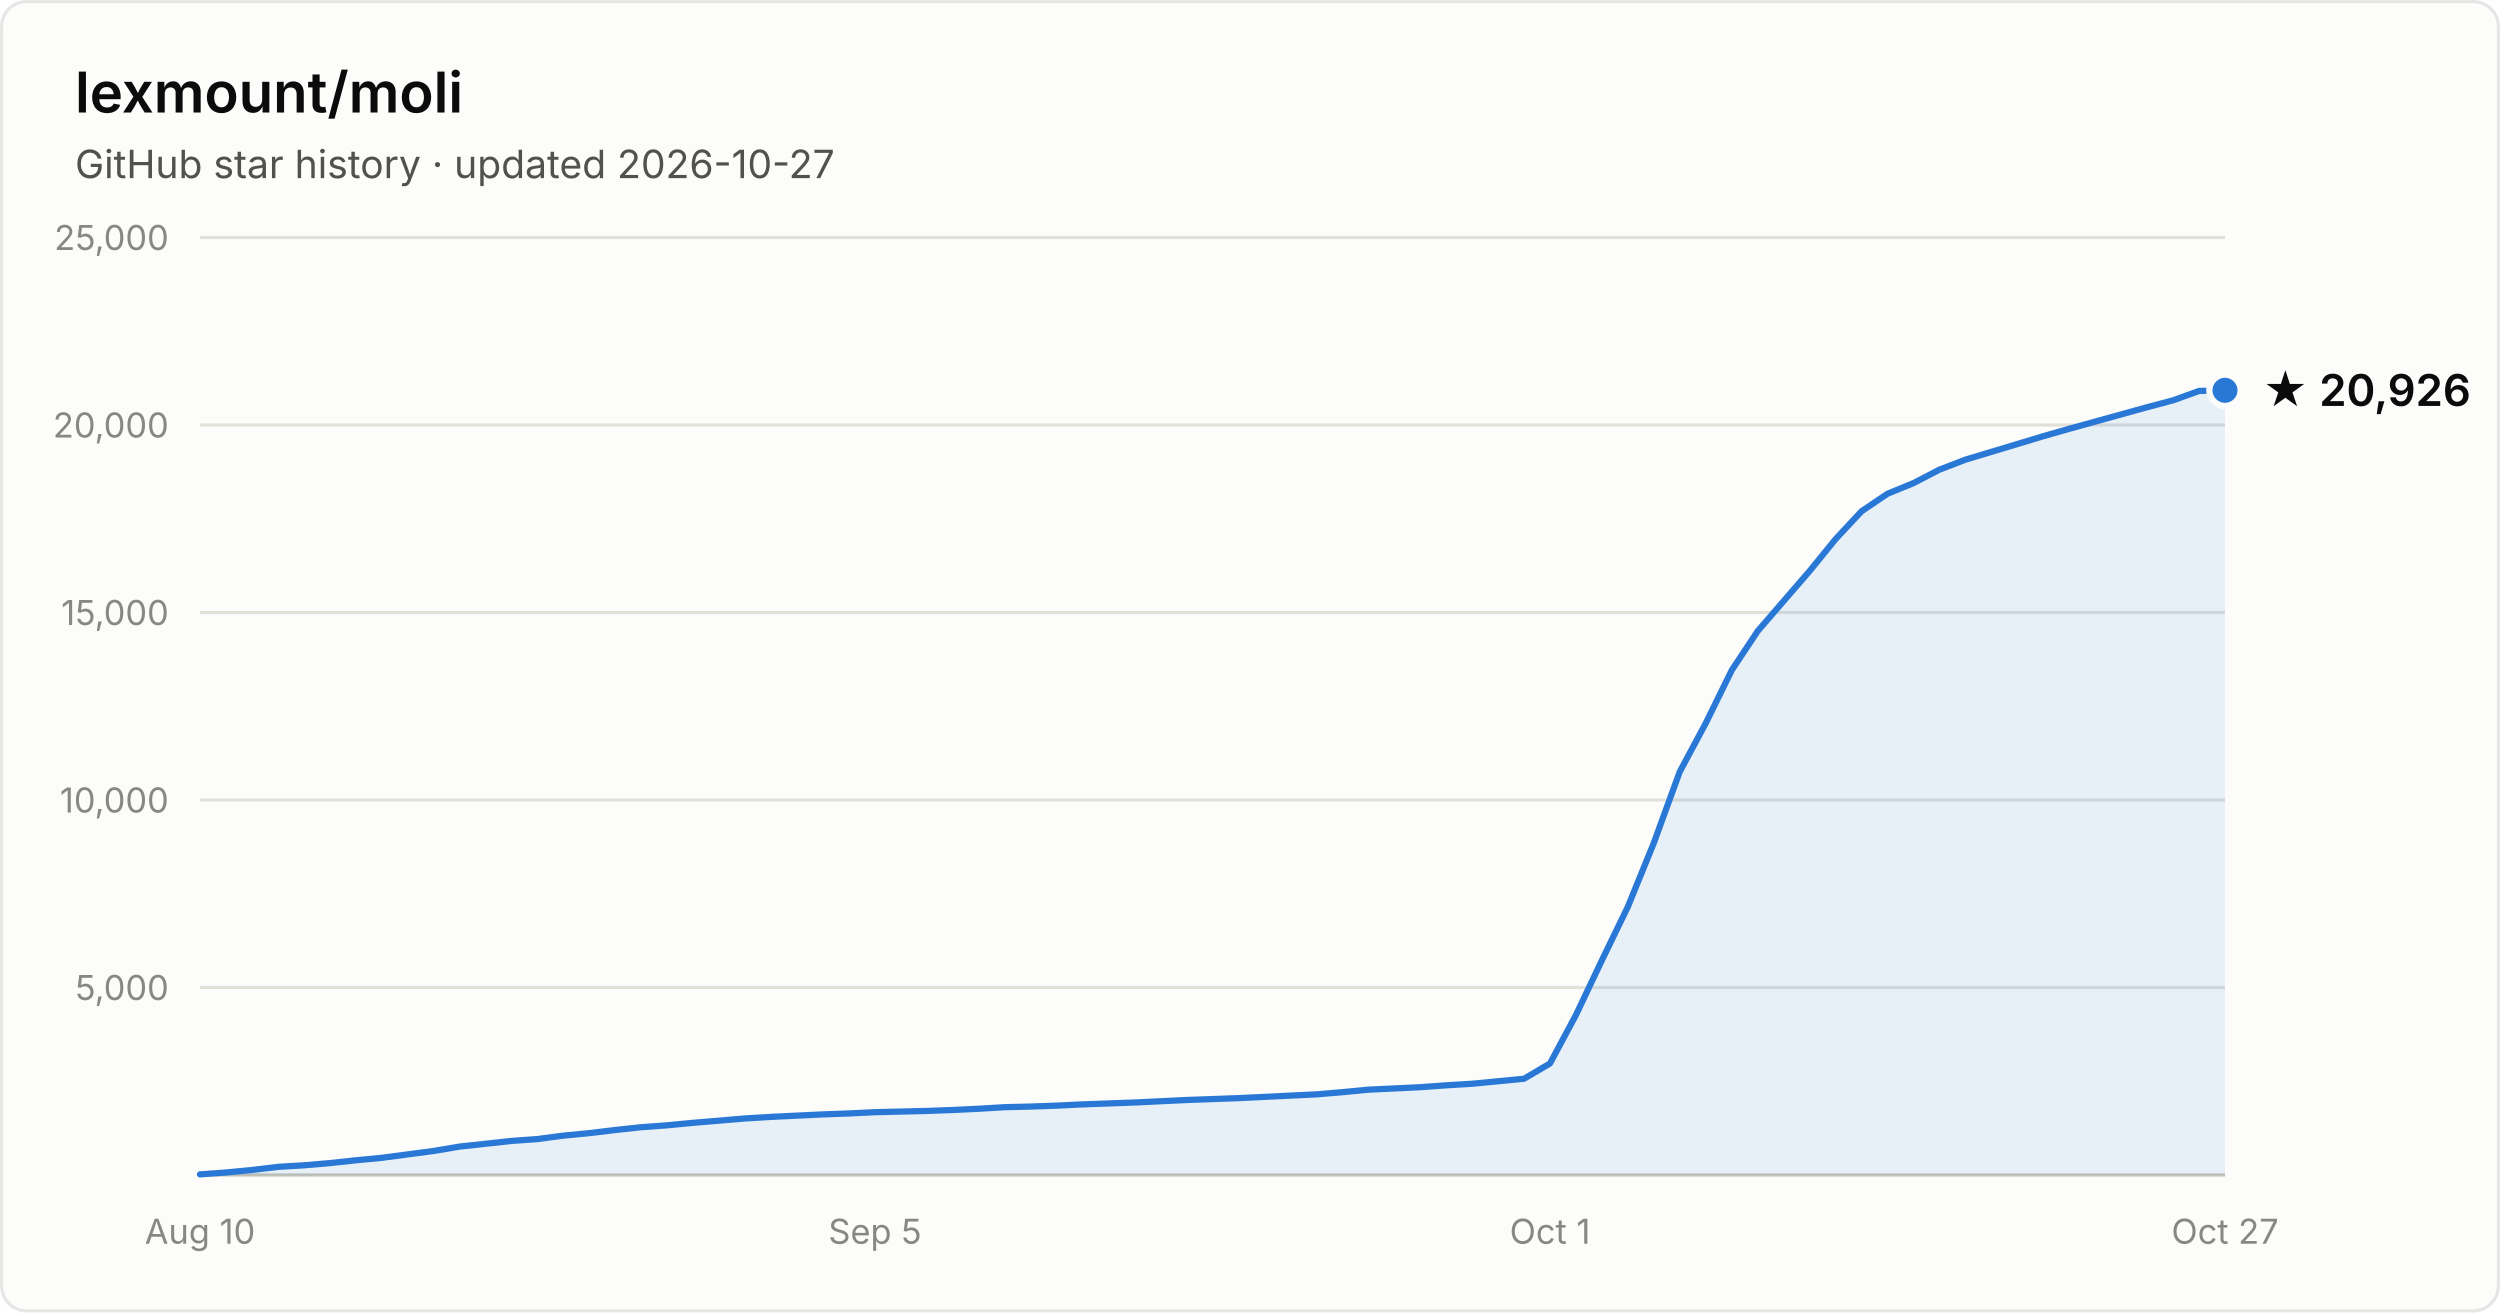
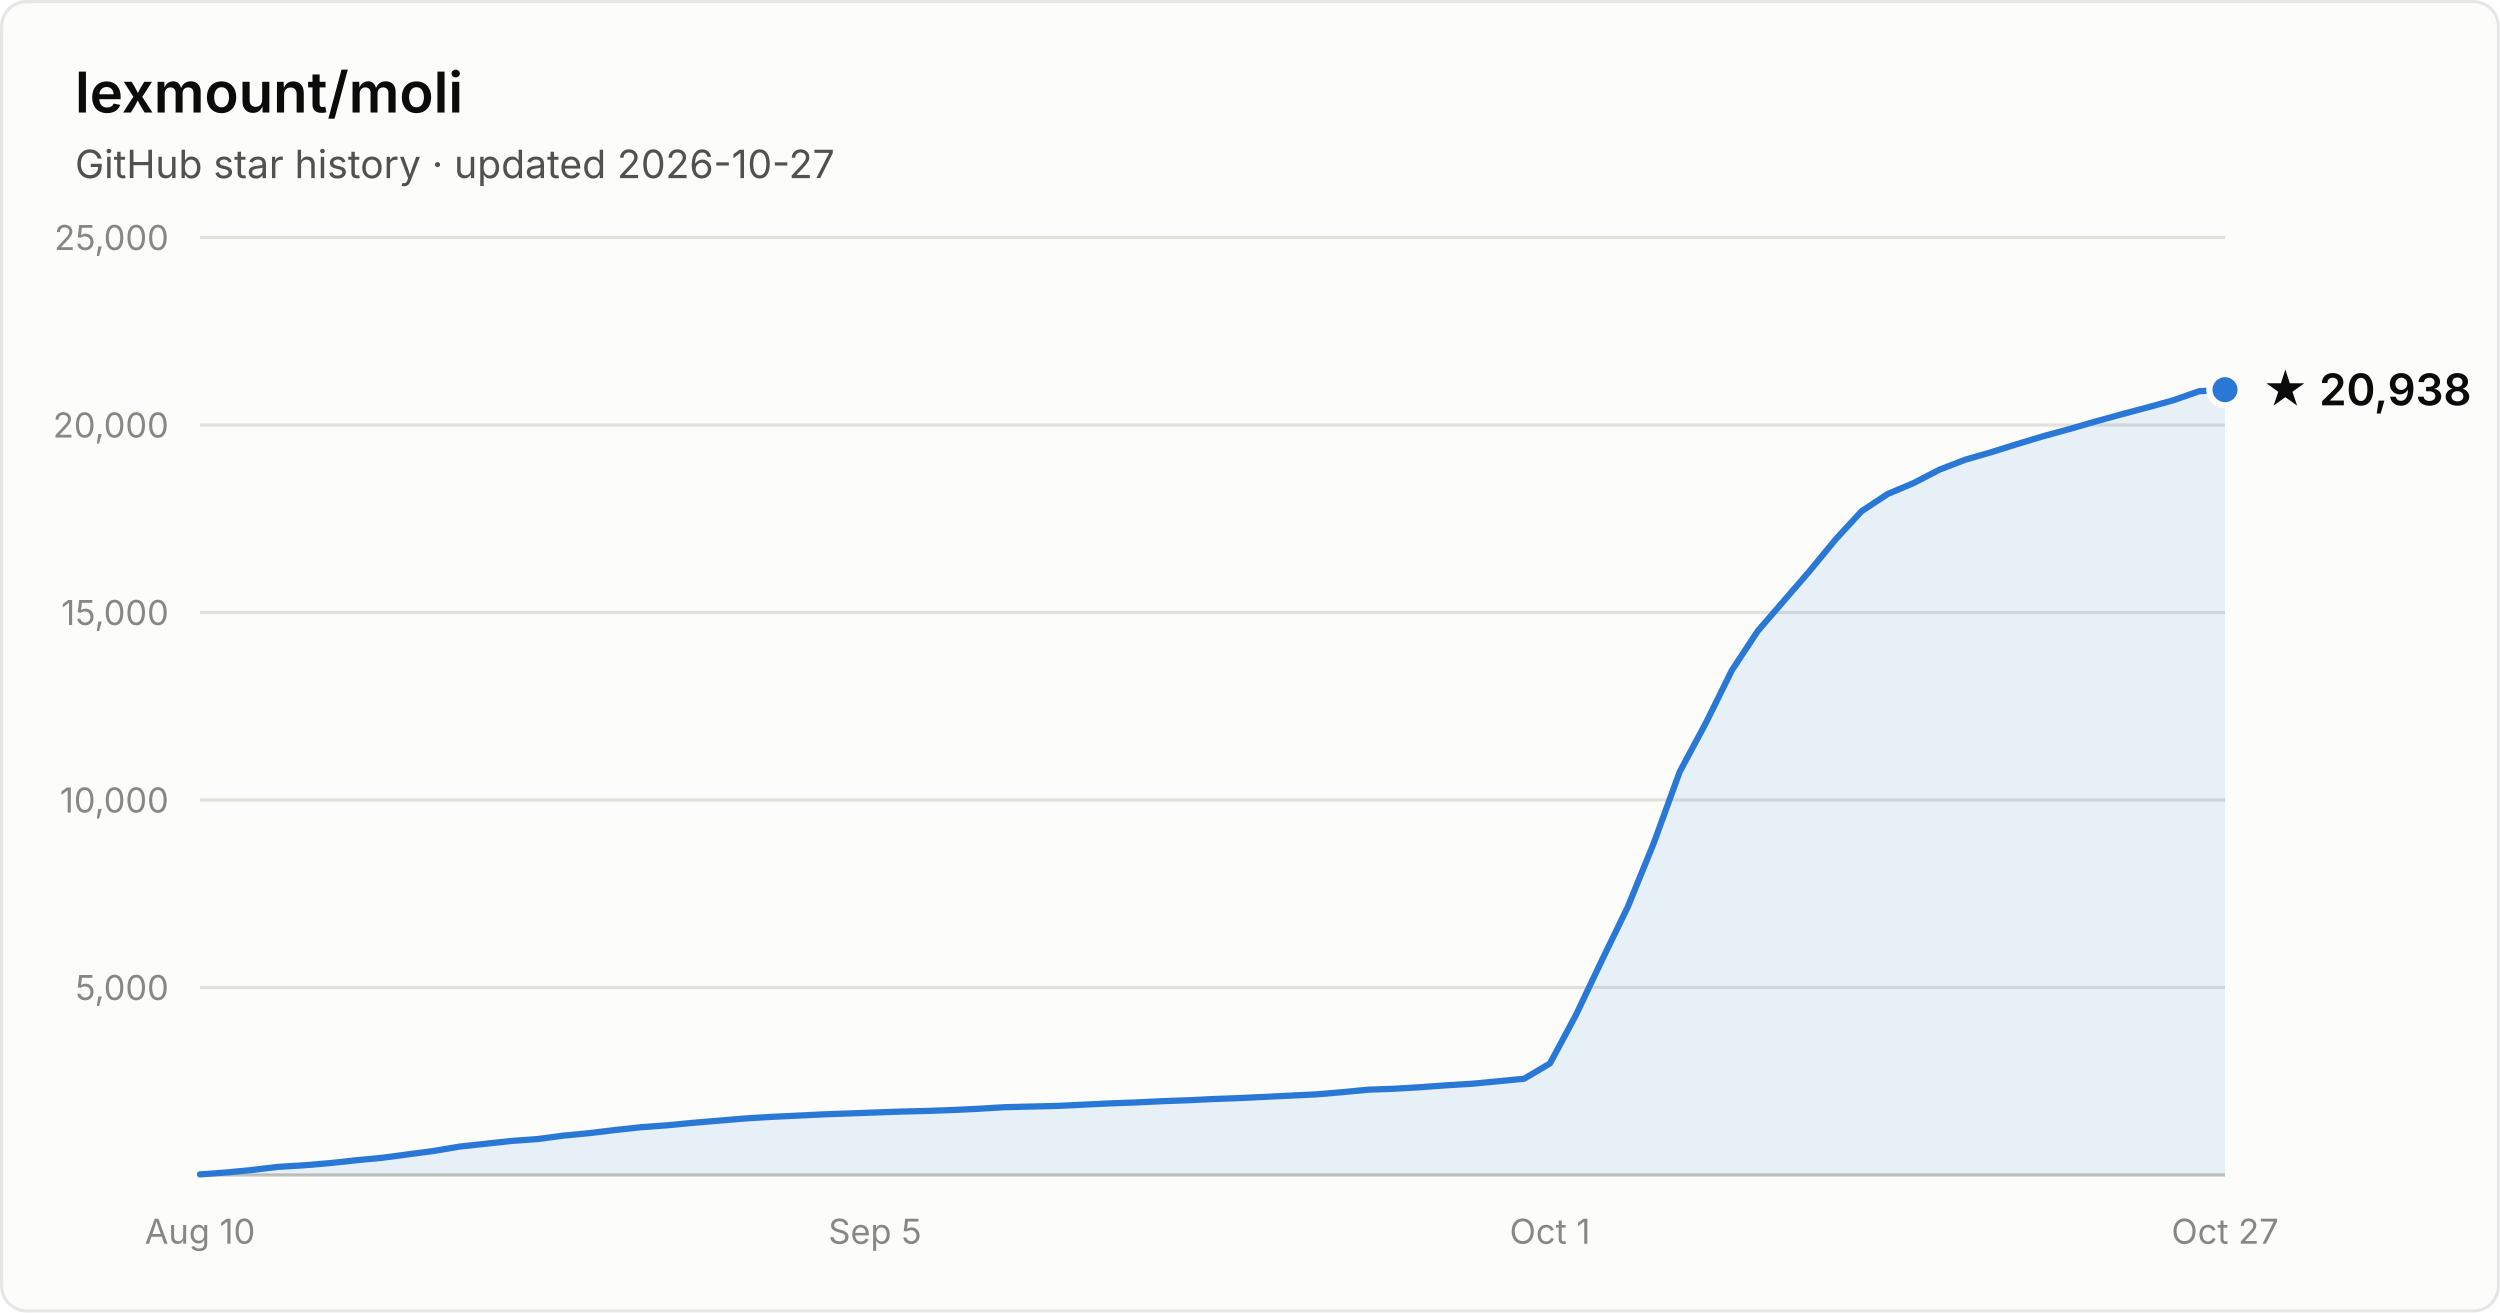
- <svg xmlns="http://www.w3.org/2000/svg" width="800" height="420" viewBox="0 0 800 420" font-family="system-ui, -apple-system, Segoe UI, sans-serif" role="img" aria-label="Star history of lexmount/moli: 20,926 stars as of 2026-10-27">
+ <svg xmlns="http://www.w3.org/2000/svg" width="800" height="420" viewBox="0 0 800 420" font-family="system-ui, -apple-system, Segoe UI, sans-serif" role="img" aria-label="Star history of lexmount/moli: 20,938 stars as of 2026-10-27">
  <rect x="0.5" y="0.5" width="799" height="419" rx="8" fill="#fcfcfb" stroke="rgba(11,11,11,0.10)" />
  <text x="24" y="36" fill="#0b0b0b" font-size="18" font-weight="600">lexmount/moli</text>
  <text x="24" y="57" fill="#52514e" font-size="12.5">GitHub star history · updated 2026-10-27</text>
  <line x1="64" y1="316.0" x2="712" y2="316.0" stroke="#e1e0d9" stroke-width="1" />
  <text x="54" y="320.0" text-anchor="end" fill="#898781" font-size="11" style="font-variant-numeric:tabular-nums">5,000</text>
  <line x1="64" y1="256.0" x2="712" y2="256.0" stroke="#e1e0d9" stroke-width="1" />
  <text x="54" y="260.0" text-anchor="end" fill="#898781" font-size="11" style="font-variant-numeric:tabular-nums">10,000</text>
  <line x1="64" y1="196.0" x2="712" y2="196.0" stroke="#e1e0d9" stroke-width="1" />
  <text x="54" y="200.0" text-anchor="end" fill="#898781" font-size="11" style="font-variant-numeric:tabular-nums">15,000</text>
  <line x1="64" y1="136.0" x2="712" y2="136.0" stroke="#e1e0d9" stroke-width="1" />
  <text x="54" y="140.0" text-anchor="end" fill="#898781" font-size="11" style="font-variant-numeric:tabular-nums">20,000</text>
  <line x1="64" y1="76.0" x2="712" y2="76.0" stroke="#e1e0d9" stroke-width="1" />
  <text x="54" y="80.0" text-anchor="end" fill="#898781" font-size="11" style="font-variant-numeric:tabular-nums">25,000</text>
  <line x1="64" y1="376" x2="712" y2="376" stroke="#c3c2b7" stroke-width="1" />
  <text x="64.0" y="398" text-anchor="middle" fill="#898781" font-size="11" style="font-variant-numeric:tabular-nums">Aug 10</text>
  <text x="280.0" y="398" text-anchor="middle" fill="#898781" font-size="11" style="font-variant-numeric:tabular-nums">Sep 5</text>
  <text x="496.0" y="398" text-anchor="middle" fill="#898781" font-size="11" style="font-variant-numeric:tabular-nums">Oct 1</text>
  <text x="712.0" y="398" text-anchor="middle" fill="#898781" font-size="11" style="font-variant-numeric:tabular-nums">Oct 27</text>
-   <path d="M64.0 375.8 L72.3 375.2 L80.6 374.4 L88.9 373.4 L97.2 372.9 L105.5 372.2 L113.8 371.3 L122.2 370.5 L130.5 369.4 L138.8 368.3 L147.1 366.9 L155.4 366.0 L163.7 365.1 L172.0 364.5 L180.3 363.4 L188.6 362.6 L196.9 361.6 L205.2 360.7 L213.5 360.1 L221.8 359.3 L230.2 358.6 L238.5 357.9 L246.8 357.4 L255.1 357.0 L263.4 356.6 L271.7 356.3 L280.0 355.9 L288.3 355.7 L296.6 355.5 L304.9 355.2 L313.2 354.8 L321.5 354.3 L329.8 354.1 L338.2 353.8 L346.5 353.4 L354.8 353.1 L363.1 352.8 L371.4 352.4 L379.7 352.0 L388.0 351.7 L396.3 351.4 L404.6 351.0 L412.9 350.6 L421.2 350.2 L429.5 349.5 L437.8 348.7 L446.2 348.3 L454.5 347.9 L462.8 347.3 L471.1 346.8 L479.4 346.0 L487.7 345.2 L496.0 340.3 L504.3 324.8 L512.6 307.3 L520.9 290.2 L529.2 269.8 L537.5 247.0 L545.8 231.5 L554.2 214.4 L562.5 201.9 L570.8 192.3 L579.1 182.7 L587.4 172.5 L595.7 163.6 L604.0 158.0 L612.3 154.6 L620.6 150.3 L628.9 147.1 L637.2 144.6 L645.5 142.1 L653.8 139.6 L662.2 137.2 L670.5 134.9 L678.8 132.6 L687.1 130.3 L695.4 128.1 L703.7 125.1 L712.0 124.9 L712.0 376 L64.0 376 Z" fill="#2a78d6" fill-opacity="0.1" />
-   <path d="M64.0 375.8 L72.3 375.2 L80.6 374.4 L88.9 373.4 L97.2 372.9 L105.5 372.2 L113.8 371.3 L122.2 370.5 L130.5 369.4 L138.8 368.3 L147.1 366.9 L155.4 366.0 L163.7 365.1 L172.0 364.5 L180.3 363.4 L188.6 362.6 L196.9 361.6 L205.2 360.7 L213.5 360.1 L221.8 359.3 L230.2 358.6 L238.5 357.9 L246.8 357.4 L255.1 357.0 L263.4 356.6 L271.7 356.3 L280.0 355.9 L288.3 355.7 L296.6 355.5 L304.9 355.2 L313.2 354.8 L321.5 354.3 L329.8 354.1 L338.2 353.8 L346.5 353.4 L354.8 353.1 L363.1 352.8 L371.4 352.4 L379.7 352.0 L388.0 351.7 L396.3 351.4 L404.6 351.0 L412.9 350.6 L421.2 350.2 L429.5 349.5 L437.8 348.7 L446.2 348.3 L454.5 347.9 L462.8 347.3 L471.1 346.8 L479.4 346.0 L487.7 345.2 L496.0 340.3 L504.3 324.8 L512.6 307.3 L520.9 290.2 L529.2 269.8 L537.5 247.0 L545.8 231.5 L554.2 214.4 L562.5 201.9 L570.8 192.3 L579.1 182.7 L587.4 172.5 L595.7 163.6 L604.0 158.0 L612.3 154.6 L620.6 150.3 L628.9 147.1 L637.2 144.6 L645.5 142.1 L653.8 139.6 L662.2 137.2 L670.5 134.9 L678.8 132.6 L687.1 130.3 L695.4 128.1 L703.7 125.1 L712.0 124.9" fill="none" stroke="#2a78d6" stroke-width="2" stroke-linejoin="round" stroke-linecap="round" />
-   <circle cx="712.0" cy="124.9" r="5" fill="#2a78d6" stroke="#fcfcfb" stroke-width="2" />
-   <text x="724.0" y="129.9" fill="#0b0b0b" font-size="14" font-weight="600">★ 20,926</text>
+   <path d="M64.0 375.8 L72.3 375.2 L80.6 374.4 L88.9 373.4 L97.2 372.9 L105.5 372.2 L113.8 371.3 L122.2 370.5 L130.5 369.4 L138.8 368.3 L147.1 366.9 L155.4 366.0 L163.7 365.1 L172.0 364.5 L180.3 363.4 L188.6 362.6 L196.9 361.6 L205.2 360.7 L213.5 360.1 L221.8 359.3 L230.2 358.6 L238.5 357.9 L246.8 357.4 L255.1 357.0 L263.4 356.6 L271.7 356.3 L280.0 356.0 L288.3 355.7 L296.6 355.5 L304.9 355.2 L313.2 354.8 L321.5 354.3 L329.8 354.1 L338.2 353.9 L346.5 353.5 L354.8 353.1 L363.1 352.8 L371.4 352.4 L379.7 352.1 L388.0 351.7 L396.3 351.4 L404.6 351.0 L412.9 350.6 L421.2 350.2 L429.5 349.5 L437.8 348.7 L446.2 348.4 L454.5 347.9 L462.8 347.3 L471.1 346.8 L479.4 346.0 L487.7 345.2 L496.0 340.3 L504.3 324.8 L512.6 307.3 L520.9 290.2 L529.2 269.8 L537.5 247.0 L545.8 231.5 L554.2 214.5 L562.5 201.9 L570.8 192.3 L579.1 182.7 L587.4 172.6 L595.7 163.6 L604.0 158.1 L612.3 154.6 L620.6 150.3 L628.9 147.1 L637.2 144.7 L645.5 142.1 L653.8 139.6 L662.2 137.3 L670.5 134.9 L678.8 132.6 L687.1 130.4 L695.4 128.1 L703.7 125.2 L712.0 124.7 L712.0 376 L64.0 376 Z" fill="#2a78d6" fill-opacity="0.1" />
+   <path d="M64.0 375.8 L72.3 375.2 L80.6 374.4 L88.9 373.4 L97.2 372.9 L105.5 372.2 L113.8 371.3 L122.2 370.5 L130.5 369.4 L138.8 368.3 L147.1 366.9 L155.4 366.0 L163.7 365.1 L172.0 364.5 L180.3 363.4 L188.6 362.6 L196.9 361.6 L205.2 360.7 L213.5 360.1 L221.8 359.3 L230.2 358.6 L238.5 357.9 L246.8 357.4 L255.1 357.0 L263.4 356.6 L271.7 356.3 L280.0 356.0 L288.3 355.7 L296.6 355.5 L304.9 355.2 L313.2 354.8 L321.5 354.3 L329.8 354.1 L338.2 353.9 L346.5 353.5 L354.8 353.1 L363.1 352.8 L371.4 352.4 L379.7 352.1 L388.0 351.7 L396.3 351.4 L404.6 351.0 L412.9 350.6 L421.2 350.2 L429.5 349.5 L437.8 348.7 L446.2 348.4 L454.5 347.9 L462.8 347.3 L471.1 346.8 L479.4 346.0 L487.7 345.2 L496.0 340.3 L504.3 324.8 L512.6 307.3 L520.9 290.2 L529.2 269.8 L537.5 247.0 L545.8 231.5 L554.2 214.5 L562.5 201.9 L570.8 192.3 L579.1 182.7 L587.4 172.6 L595.7 163.6 L604.0 158.1 L612.3 154.6 L620.6 150.3 L628.9 147.1 L637.2 144.7 L645.5 142.1 L653.8 139.6 L662.2 137.3 L670.5 134.9 L678.8 132.6 L687.1 130.4 L695.4 128.1 L703.7 125.2 L712.0 124.7" fill="none" stroke="#2a78d6" stroke-width="2" stroke-linejoin="round" stroke-linecap="round" />
+   <circle cx="712.0" cy="124.7" r="5" fill="#2a78d6" stroke="#fcfcfb" stroke-width="2" />
+   <text x="724.0" y="129.7" fill="#0b0b0b" font-size="14" font-weight="600">★ 20,938</text>
</svg>
